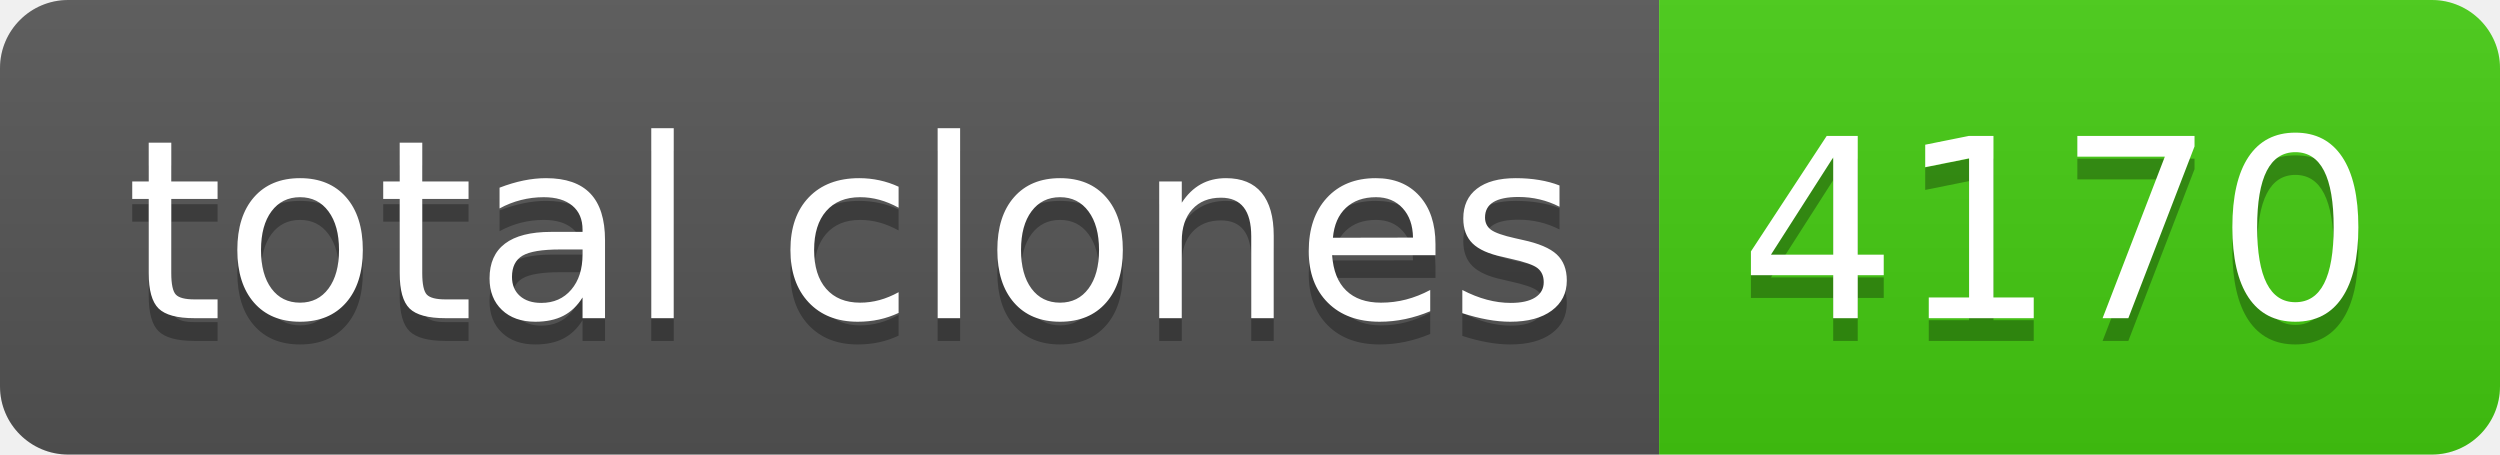
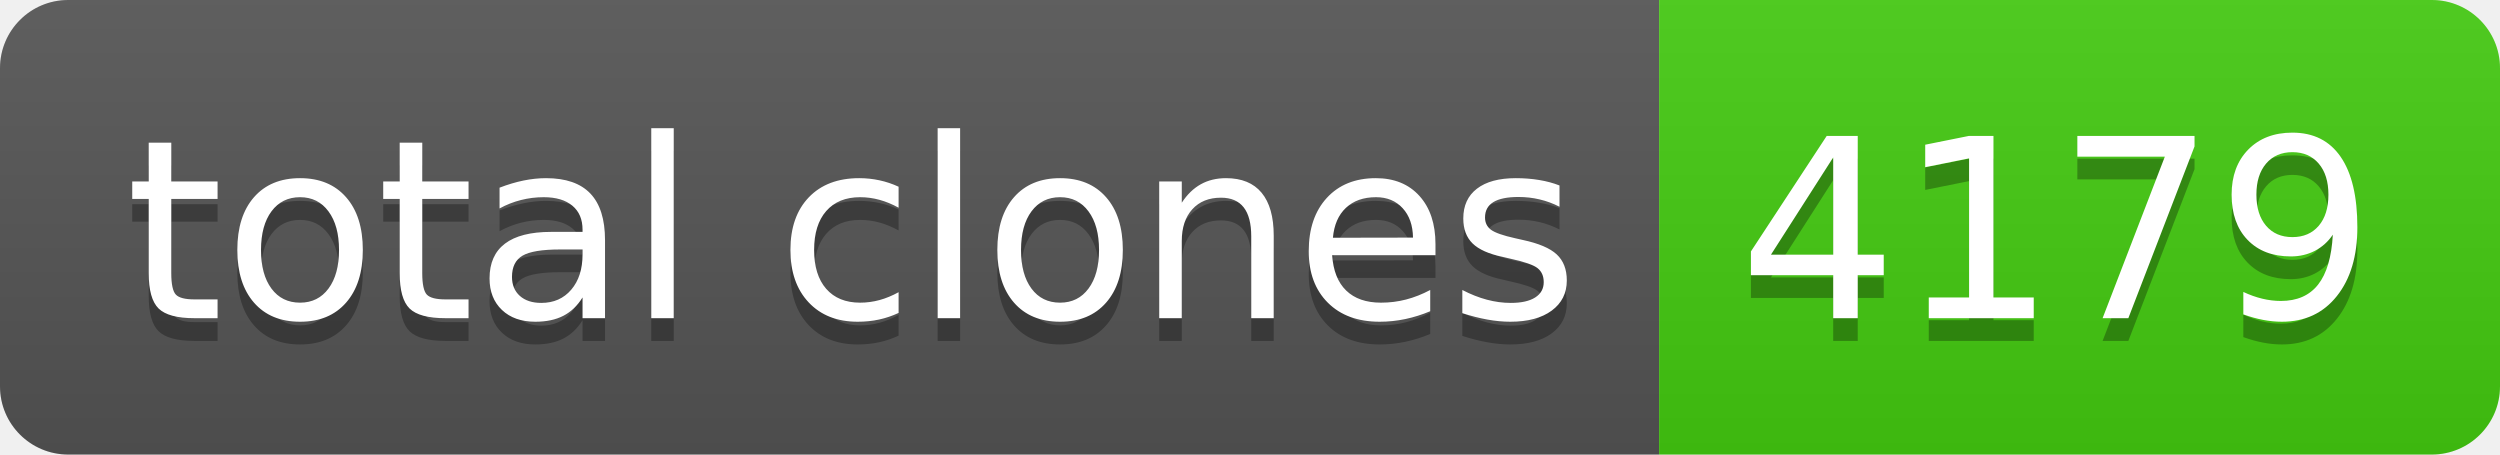
- <svg xmlns="http://www.w3.org/2000/svg" width="110" height="20" role="img" aria-label="total clones: 4170">
+ <svg xmlns="http://www.w3.org/2000/svg" width="110" height="20" role="img" aria-label="total clones: 4179">
  <linearGradient id="s" x2="0" y2="100%">
    <stop offset="0" stop-color="#bbb" stop-opacity=".1" />
    <stop offset="1" stop-opacity=".1" />
  </linearGradient>
  <clipPath id="r">
    <rect width="110" height="20" rx="3" fill="#fff" />
  </clipPath>
  <g clip-path="url(#r)">
    <rect width="73" height="20" fill="#555" />
    <rect x="73" width="37" height="20" fill="#4c1" />
    <rect width="110" height="20" fill="url(#s)" />
  </g>
  <g fill="#fff" text-anchor="middle" font-family="Verdana,Geneva,DejaVu Sans,sans-serif" text-rendering="geometricPrecision" font-size="110">
    <text aria-hidden="true" x="375" y="150" fill="#010101" fill-opacity=".3" transform="scale(.1)" textLength="630">total clones</text>
    <text x="375" y="140" transform="scale(.1)" fill="#fff" textLength="630">total clones</text>
-     <text aria-hidden="true" x="905" y="150" fill="#010101" fill-opacity=".3" transform="scale(.1)" textLength="270">4170</text>
-     <text x="905" y="140" transform="scale(.1)" fill="#fff" textLength="270">4170</text>
+     <text aria-hidden="true" x="905" y="150" fill="#010101" fill-opacity=".3" transform="scale(.1)" textLength="270">4179</text>
+     <text x="905" y="140" transform="scale(.1)" fill="#fff" textLength="270">4179</text>
  </g>
</svg>
